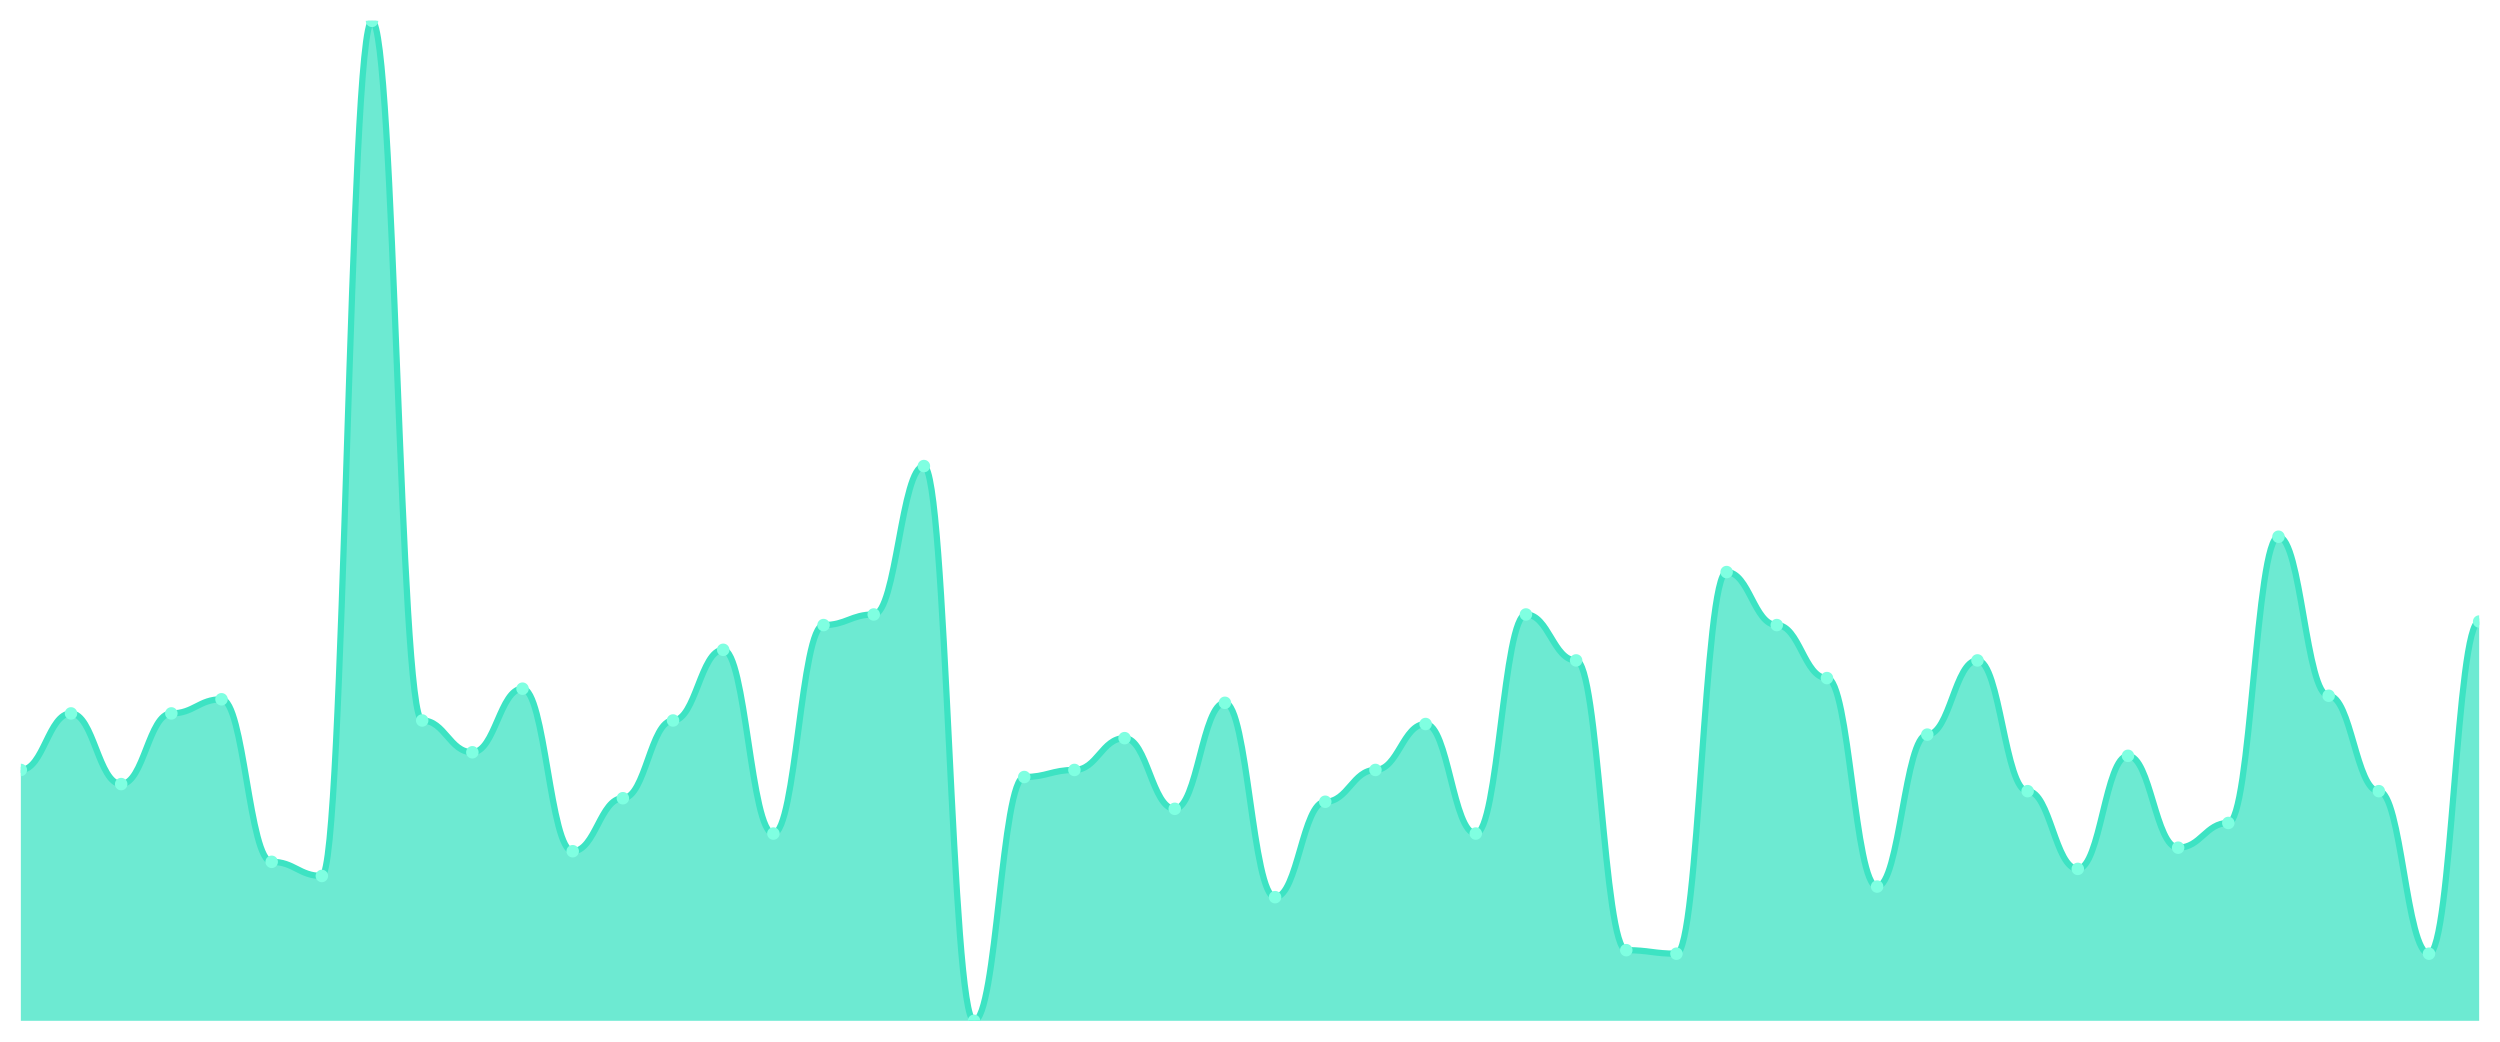
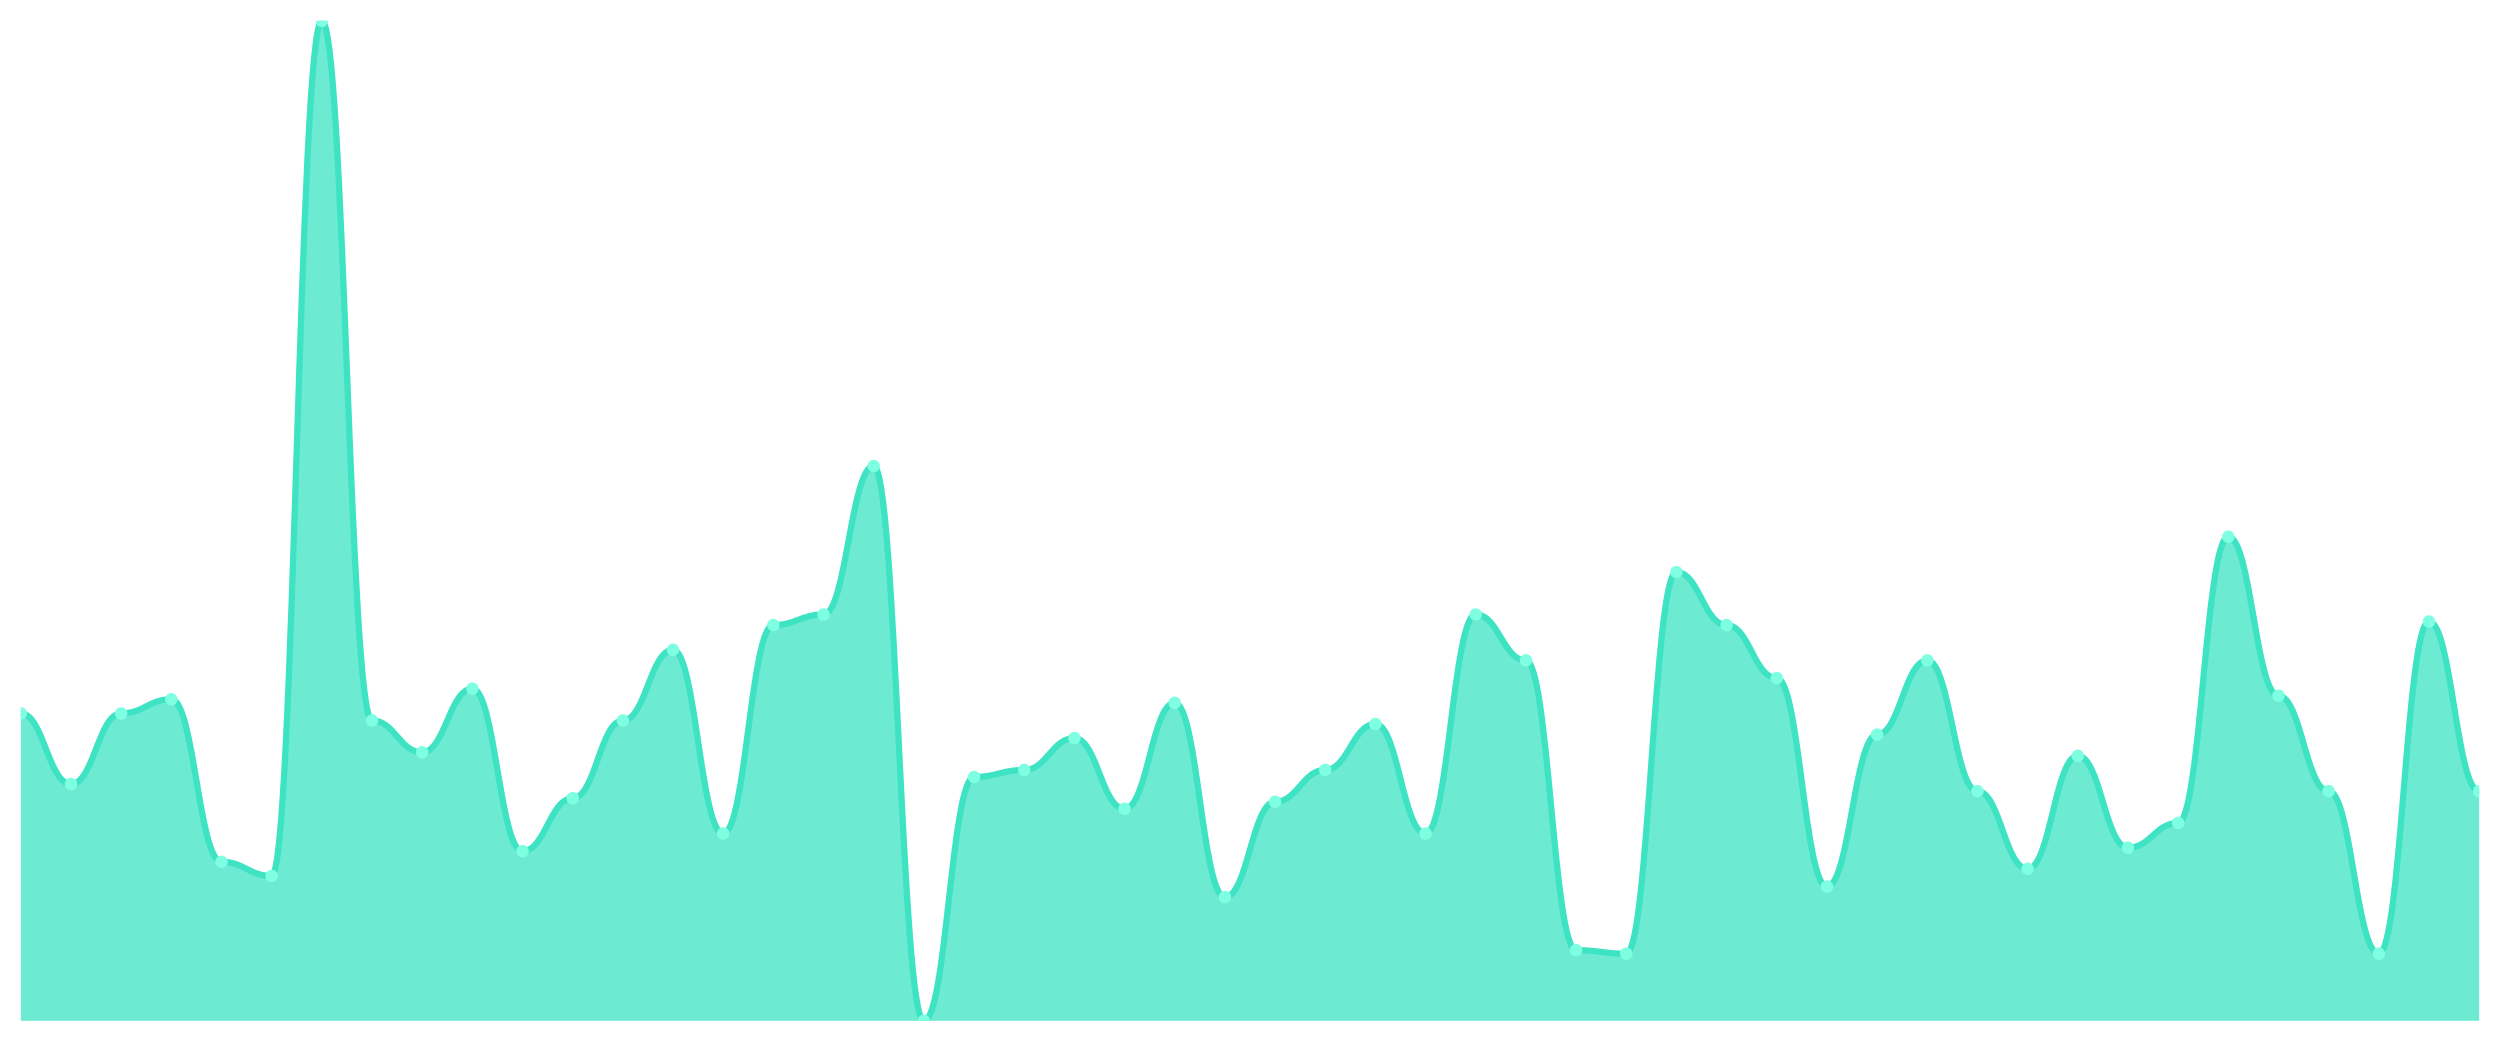
<svg xmlns="http://www.w3.org/2000/svg" viewBox="0 0 1200 500" width="1200" height="500">
  <defs>
    <clipPath id="c">
      <rect x="10" y="10" width="1180" height="480" />
    </clipPath>
  </defs>
  <rect width="1200" height="500" fill="none" />
  <g clip-path="url(#c)">
-     <path d="M 10,490 L 10,369.576 C 20.837,369.576 23.245,342.438 34.082,342.438 C 44.918,342.438 47.327,376.36 58.163,376.36 C 69,376.36 71.408,342.438 82.245,342.438 C 93.082,342.438 95.49,335.654 106.327,335.654 C 117.163,335.654 119.571,413.675 130.408,413.675 C 141.245,413.675 143.653,420.459 154.49,420.459 C 165.327,420.459 167.735,10 178.571,10 C 189.408,10 191.816,345.83 202.653,345.83 C 213.49,345.83 215.898,361.095 226.735,361.095 C 237.571,361.095 239.98,330.565 250.816,330.565 C 261.653,330.565 264.061,408.587 274.898,408.587 C 285.735,408.587 288.143,383.145 298.98,383.145 C 309.816,383.145 312.224,345.83 323.061,345.83 C 333.898,345.83 336.306,311.908 347.143,311.908 C 357.98,311.908 360.388,400.106 371.224,400.106 C 382.061,400.106 384.469,300.035 395.306,300.035 C 406.143,300.035 408.551,294.947 419.388,294.947 C 430.224,294.947 432.633,223.71 443.469,223.71 C 454.306,223.71 456.714,490 467.551,490 C 478.388,490 480.796,372.968 491.633,372.968 C 502.469,372.968 504.878,369.576 515.714,369.576 C 526.551,369.576 528.959,354.311 539.796,354.311 C 550.633,354.311 553.041,388.233 563.878,388.233 C 574.714,388.233 577.122,337.35 587.959,337.35 C 598.796,337.35 601.204,430.636 612.041,430.636 C 622.878,430.636 625.286,384.841 636.122,384.841 C 646.959,384.841 649.367,369.576 660.204,369.576 C 671.041,369.576 673.449,347.527 684.286,347.527 C 695.122,347.527 697.531,400.106 708.367,400.106 C 719.204,400.106 721.612,294.947 732.449,294.947 C 743.286,294.947 745.694,316.996 756.531,316.996 C 767.367,316.996 769.776,456.078 780.612,456.078 C 791.449,456.078 793.857,457.774 804.694,457.774 C 815.531,457.774 817.939,274.594 828.776,274.594 C 839.612,274.594 842.02,300.035 852.857,300.035 C 863.694,300.035 866.102,325.477 876.939,325.477 C 887.776,325.477 890.184,425.548 901.02,425.548 C 911.857,425.548 914.265,352.615 925.102,352.615 C 935.939,352.615 938.347,316.996 949.184,316.996 C 960.02,316.996 962.429,379.753 973.265,379.753 C 984.102,379.753 986.51,417.067 997.347,417.067 C 1008.184,417.067 1010.592,362.792 1021.429,362.792 C 1032.265,362.792 1034.673,406.89 1045.51,406.89 C 1056.347,406.89 1058.755,395.018 1069.592,395.018 C 1080.429,395.018 1082.837,257.633 1093.673,257.633 C 1104.51,257.633 1106.918,333.958 1117.755,333.958 C 1128.592,333.958 1131,379.753 1141.837,379.753 C 1152.673,379.753 1155.082,457.774 1165.918,457.774 C 1176.755,457.774 1179.163,298.339 1190,298.339 L 1190,490 Z" fill="rgba(61,227,195,0.75)" />
-     <path d="M 10,369.576 C 20.837,369.576 23.245,342.438 34.082,342.438 C 44.918,342.438 47.327,376.36 58.163,376.36 C 69,376.36 71.408,342.438 82.245,342.438 C 93.082,342.438 95.49,335.654 106.327,335.654 C 117.163,335.654 119.571,413.675 130.408,413.675 C 141.245,413.675 143.653,420.459 154.49,420.459 C 165.327,420.459 167.735,10 178.571,10 C 189.408,10 191.816,345.83 202.653,345.83 C 213.49,345.83 215.898,361.095 226.735,361.095 C 237.571,361.095 239.98,330.565 250.816,330.565 C 261.653,330.565 264.061,408.587 274.898,408.587 C 285.735,408.587 288.143,383.145 298.98,383.145 C 309.816,383.145 312.224,345.83 323.061,345.83 C 333.898,345.83 336.306,311.908 347.143,311.908 C 357.98,311.908 360.388,400.106 371.224,400.106 C 382.061,400.106 384.469,300.035 395.306,300.035 C 406.143,300.035 408.551,294.947 419.388,294.947 C 430.224,294.947 432.633,223.71 443.469,223.71 C 454.306,223.71 456.714,490 467.551,490 C 478.388,490 480.796,372.968 491.633,372.968 C 502.469,372.968 504.878,369.576 515.714,369.576 C 526.551,369.576 528.959,354.311 539.796,354.311 C 550.633,354.311 553.041,388.233 563.878,388.233 C 574.714,388.233 577.122,337.35 587.959,337.35 C 598.796,337.35 601.204,430.636 612.041,430.636 C 622.878,430.636 625.286,384.841 636.122,384.841 C 646.959,384.841 649.367,369.576 660.204,369.576 C 671.041,369.576 673.449,347.527 684.286,347.527 C 695.122,347.527 697.531,400.106 708.367,400.106 C 719.204,400.106 721.612,294.947 732.449,294.947 C 743.286,294.947 745.694,316.996 756.531,316.996 C 767.367,316.996 769.776,456.078 780.612,456.078 C 791.449,456.078 793.857,457.774 804.694,457.774 C 815.531,457.774 817.939,274.594 828.776,274.594 C 839.612,274.594 842.02,300.035 852.857,300.035 C 863.694,300.035 866.102,325.477 876.939,325.477 C 887.776,325.477 890.184,425.548 901.02,425.548 C 911.857,425.548 914.265,352.615 925.102,352.615 C 935.939,352.615 938.347,316.996 949.184,316.996 C 960.02,316.996 962.429,379.753 973.265,379.753 C 984.102,379.753 986.51,417.067 997.347,417.067 C 1008.184,417.067 1010.592,362.792 1021.429,362.792 C 1032.265,362.792 1034.673,406.89 1045.51,406.89 C 1056.347,406.89 1058.755,395.018 1069.592,395.018 C 1080.429,395.018 1082.837,257.633 1093.673,257.633 C 1104.51,257.633 1106.918,333.958 1117.755,333.958 C 1128.592,333.958 1131,379.753 1141.837,379.753 C 1152.673,379.753 1155.082,457.774 1165.918,457.774 C 1176.755,457.774 1179.163,298.339 1190,298.339" fill="none" stroke="#3de3c3" stroke-width="3" stroke-linecap="round" stroke-linejoin="round" />
-     <circle cx="10" cy="369.576" r="3" fill="#7fffe1" />
-     <circle cx="34.082" cy="342.438" r="3" fill="#7fffe1" />
-     <circle cx="58.163" cy="376.36" r="3" fill="#7fffe1" />
-     <circle cx="82.245" cy="342.438" r="3" fill="#7fffe1" />
-     <circle cx="106.327" cy="335.654" r="3" fill="#7fffe1" />
-     <circle cx="130.408" cy="413.675" r="3" fill="#7fffe1" />
-     <circle cx="154.49" cy="420.459" r="3" fill="#7fffe1" />
-     <circle cx="178.571" cy="10" r="3" fill="#7fffe1" />
-     <circle cx="202.653" cy="345.83" r="3" fill="#7fffe1" />
-     <circle cx="226.735" cy="361.095" r="3" fill="#7fffe1" />
-     <circle cx="250.816" cy="330.565" r="3" fill="#7fffe1" />
-     <circle cx="274.898" cy="408.587" r="3" fill="#7fffe1" />
-     <circle cx="298.98" cy="383.145" r="3" fill="#7fffe1" />
-     <circle cx="323.061" cy="345.83" r="3" fill="#7fffe1" />
-     <circle cx="347.143" cy="311.908" r="3" fill="#7fffe1" />
-     <circle cx="371.224" cy="400.106" r="3" fill="#7fffe1" />
-     <circle cx="395.306" cy="300.035" r="3" fill="#7fffe1" />
-     <circle cx="419.388" cy="294.947" r="3" fill="#7fffe1" />
-     <circle cx="443.469" cy="223.71" r="3" fill="#7fffe1" />
-     <circle cx="467.551" cy="490" r="3" fill="#7fffe1" />
-     <circle cx="491.633" cy="372.968" r="3" fill="#7fffe1" />
-     <circle cx="515.714" cy="369.576" r="3" fill="#7fffe1" />
-     <circle cx="539.796" cy="354.311" r="3" fill="#7fffe1" />
-     <circle cx="563.878" cy="388.233" r="3" fill="#7fffe1" />
-     <circle cx="587.959" cy="337.35" r="3" fill="#7fffe1" />
-     <circle cx="612.041" cy="430.636" r="3" fill="#7fffe1" />
-     <circle cx="636.122" cy="384.841" r="3" fill="#7fffe1" />
-     <circle cx="660.204" cy="369.576" r="3" fill="#7fffe1" />
-     <circle cx="684.286" cy="347.527" r="3" fill="#7fffe1" />
-     <circle cx="708.367" cy="400.106" r="3" fill="#7fffe1" />
-     <circle cx="732.449" cy="294.947" r="3" fill="#7fffe1" />
-     <circle cx="756.531" cy="316.996" r="3" fill="#7fffe1" />
-     <circle cx="780.612" cy="456.078" r="3" fill="#7fffe1" />
-     <circle cx="804.694" cy="457.774" r="3" fill="#7fffe1" />
-     <circle cx="828.776" cy="274.594" r="3" fill="#7fffe1" />
-     <circle cx="852.857" cy="300.035" r="3" fill="#7fffe1" />
-     <circle cx="876.939" cy="325.477" r="3" fill="#7fffe1" />
-     <circle cx="901.02" cy="425.548" r="3" fill="#7fffe1" />
-     <circle cx="925.102" cy="352.615" r="3" fill="#7fffe1" />
-     <circle cx="949.184" cy="316.996" r="3" fill="#7fffe1" />
-     <circle cx="973.265" cy="379.753" r="3" fill="#7fffe1" />
-     <circle cx="997.347" cy="417.067" r="3" fill="#7fffe1" />
-     <circle cx="1021.429" cy="362.792" r="3" fill="#7fffe1" />
-     <circle cx="1045.51" cy="406.89" r="3" fill="#7fffe1" />
-     <circle cx="1069.592" cy="395.018" r="3" fill="#7fffe1" />
-     <circle cx="1093.673" cy="257.633" r="3" fill="#7fffe1" />
-     <circle cx="1117.755" cy="333.958" r="3" fill="#7fffe1" />
-     <circle cx="1141.837" cy="379.753" r="3" fill="#7fffe1" />
-     <circle cx="1165.918" cy="457.774" r="3" fill="#7fffe1" />
-     <circle cx="1190" cy="298.339" r="3" fill="#7fffe1" />
+     <path d="M 10,490 L 10,342.438 C 20.837,342.438 23.245,376.36 34.082,376.36 C 44.918,376.36 47.327,342.438 58.163,342.438 C 69,342.438 71.408,335.654 82.245,335.654 C 93.082,335.654 95.49,413.675 106.327,413.675 C 117.163,413.675 119.571,420.459 130.408,420.459 C 141.245,420.459 143.653,10 154.49,10 C 165.327,10 167.735,345.83 178.571,345.83 C 189.408,345.83 191.816,361.095 202.653,361.095 C 213.49,361.095 215.898,330.565 226.735,330.565 C 237.571,330.565 239.98,408.587 250.816,408.587 C 261.653,408.587 264.061,383.145 274.898,383.145 C 285.735,383.145 288.143,345.83 298.98,345.83 C 309.816,345.83 312.224,311.908 323.061,311.908 C 333.898,311.908 336.306,400.106 347.143,400.106 C 357.98,400.106 360.388,300.035 371.224,300.035 C 382.061,300.035 384.469,294.947 395.306,294.947 C 406.143,294.947 408.551,223.71 419.388,223.71 C 430.224,223.71 432.633,490 443.469,490 C 454.306,490 456.714,372.968 467.551,372.968 C 478.388,372.968 480.796,369.576 491.633,369.576 C 502.469,369.576 504.878,354.311 515.714,354.311 C 526.551,354.311 528.959,388.233 539.796,388.233 C 550.633,388.233 553.041,337.35 563.878,337.35 C 574.714,337.35 577.122,430.636 587.959,430.636 C 598.796,430.636 601.204,384.841 612.041,384.841 C 622.878,384.841 625.286,369.576 636.122,369.576 C 646.959,369.576 649.367,347.527 660.204,347.527 C 671.041,347.527 673.449,400.106 684.286,400.106 C 695.122,400.106 697.531,294.947 708.367,294.947 C 719.204,294.947 721.612,316.996 732.449,316.996 C 743.286,316.996 745.694,456.078 756.531,456.078 C 767.367,456.078 769.776,457.774 780.612,457.774 C 791.449,457.774 793.857,274.594 804.694,274.594 C 815.531,274.594 817.939,300.035 828.776,300.035 C 839.612,300.035 842.02,325.477 852.857,325.477 C 863.694,325.477 866.102,425.548 876.939,425.548 C 887.776,425.548 890.184,352.615 901.02,352.615 C 911.857,352.615 914.265,316.996 925.102,316.996 C 935.939,316.996 938.347,379.753 949.184,379.753 C 960.02,379.753 962.429,417.067 973.265,417.067 C 984.102,417.067 986.51,362.792 997.347,362.792 C 1008.184,362.792 1010.592,406.89 1021.429,406.89 C 1032.265,406.89 1034.673,395.018 1045.51,395.018 C 1056.347,395.018 1058.755,257.633 1069.592,257.633 C 1080.429,257.633 1082.837,333.958 1093.673,333.958 C 1104.51,333.958 1106.918,379.753 1117.755,379.753 C 1128.592,379.753 1131,457.774 1141.837,457.774 C 1152.673,457.774 1155.082,298.339 1165.918,298.339 C 1176.755,298.339 1179.163,379.753 1190,379.753 L 1190,490 Z" fill="rgba(61,227,195,0.75)" />
+     <path d="M 10,342.438 C 20.837,342.438 23.245,376.36 34.082,376.36 C 44.918,376.36 47.327,342.438 58.163,342.438 C 69,342.438 71.408,335.654 82.245,335.654 C 93.082,335.654 95.49,413.675 106.327,413.675 C 117.163,413.675 119.571,420.459 130.408,420.459 C 141.245,420.459 143.653,10 154.49,10 C 165.327,10 167.735,345.83 178.571,345.83 C 189.408,345.83 191.816,361.095 202.653,361.095 C 213.49,361.095 215.898,330.565 226.735,330.565 C 237.571,330.565 239.98,408.587 250.816,408.587 C 261.653,408.587 264.061,383.145 274.898,383.145 C 285.735,383.145 288.143,345.83 298.98,345.83 C 309.816,345.83 312.224,311.908 323.061,311.908 C 333.898,311.908 336.306,400.106 347.143,400.106 C 357.98,400.106 360.388,300.035 371.224,300.035 C 382.061,300.035 384.469,294.947 395.306,294.947 C 406.143,294.947 408.551,223.71 419.388,223.71 C 430.224,223.71 432.633,490 443.469,490 C 454.306,490 456.714,372.968 467.551,372.968 C 478.388,372.968 480.796,369.576 491.633,369.576 C 502.469,369.576 504.878,354.311 515.714,354.311 C 526.551,354.311 528.959,388.233 539.796,388.233 C 550.633,388.233 553.041,337.35 563.878,337.35 C 574.714,337.35 577.122,430.636 587.959,430.636 C 598.796,430.636 601.204,384.841 612.041,384.841 C 622.878,384.841 625.286,369.576 636.122,369.576 C 646.959,369.576 649.367,347.527 660.204,347.527 C 671.041,347.527 673.449,400.106 684.286,400.106 C 695.122,400.106 697.531,294.947 708.367,294.947 C 719.204,294.947 721.612,316.996 732.449,316.996 C 743.286,316.996 745.694,456.078 756.531,456.078 C 767.367,456.078 769.776,457.774 780.612,457.774 C 791.449,457.774 793.857,274.594 804.694,274.594 C 815.531,274.594 817.939,300.035 828.776,300.035 C 839.612,300.035 842.02,325.477 852.857,325.477 C 863.694,325.477 866.102,425.548 876.939,425.548 C 887.776,425.548 890.184,352.615 901.02,352.615 C 911.857,352.615 914.265,316.996 925.102,316.996 C 935.939,316.996 938.347,379.753 949.184,379.753 C 960.02,379.753 962.429,417.067 973.265,417.067 C 984.102,417.067 986.51,362.792 997.347,362.792 C 1008.184,362.792 1010.592,406.89 1021.429,406.89 C 1032.265,406.89 1034.673,395.018 1045.51,395.018 C 1056.347,395.018 1058.755,257.633 1069.592,257.633 C 1080.429,257.633 1082.837,333.958 1093.673,333.958 C 1104.51,333.958 1106.918,379.753 1117.755,379.753 C 1128.592,379.753 1131,457.774 1141.837,457.774 C 1152.673,457.774 1155.082,298.339 1165.918,298.339 C 1176.755,298.339 1179.163,379.753 1190,379.753" fill="none" stroke="#3de3c3" stroke-width="3" stroke-linecap="round" stroke-linejoin="round" />
+     <circle cx="10" cy="342.438" r="3" fill="#7fffe1" />
+     <circle cx="34.082" cy="376.36" r="3" fill="#7fffe1" />
+     <circle cx="58.163" cy="342.438" r="3" fill="#7fffe1" />
+     <circle cx="82.245" cy="335.654" r="3" fill="#7fffe1" />
+     <circle cx="106.327" cy="413.675" r="3" fill="#7fffe1" />
+     <circle cx="130.408" cy="420.459" r="3" fill="#7fffe1" />
+     <circle cx="154.49" cy="10" r="3" fill="#7fffe1" />
+     <circle cx="178.571" cy="345.83" r="3" fill="#7fffe1" />
+     <circle cx="202.653" cy="361.095" r="3" fill="#7fffe1" />
+     <circle cx="226.735" cy="330.565" r="3" fill="#7fffe1" />
+     <circle cx="250.816" cy="408.587" r="3" fill="#7fffe1" />
+     <circle cx="274.898" cy="383.145" r="3" fill="#7fffe1" />
+     <circle cx="298.98" cy="345.83" r="3" fill="#7fffe1" />
+     <circle cx="323.061" cy="311.908" r="3" fill="#7fffe1" />
+     <circle cx="347.143" cy="400.106" r="3" fill="#7fffe1" />
+     <circle cx="371.224" cy="300.035" r="3" fill="#7fffe1" />
+     <circle cx="395.306" cy="294.947" r="3" fill="#7fffe1" />
+     <circle cx="419.388" cy="223.71" r="3" fill="#7fffe1" />
+     <circle cx="443.469" cy="490" r="3" fill="#7fffe1" />
+     <circle cx="467.551" cy="372.968" r="3" fill="#7fffe1" />
+     <circle cx="491.633" cy="369.576" r="3" fill="#7fffe1" />
+     <circle cx="515.714" cy="354.311" r="3" fill="#7fffe1" />
+     <circle cx="539.796" cy="388.233" r="3" fill="#7fffe1" />
+     <circle cx="563.878" cy="337.35" r="3" fill="#7fffe1" />
+     <circle cx="587.959" cy="430.636" r="3" fill="#7fffe1" />
+     <circle cx="612.041" cy="384.841" r="3" fill="#7fffe1" />
+     <circle cx="636.122" cy="369.576" r="3" fill="#7fffe1" />
+     <circle cx="660.204" cy="347.527" r="3" fill="#7fffe1" />
+     <circle cx="684.286" cy="400.106" r="3" fill="#7fffe1" />
+     <circle cx="708.367" cy="294.947" r="3" fill="#7fffe1" />
+     <circle cx="732.449" cy="316.996" r="3" fill="#7fffe1" />
+     <circle cx="756.531" cy="456.078" r="3" fill="#7fffe1" />
+     <circle cx="780.612" cy="457.774" r="3" fill="#7fffe1" />
+     <circle cx="804.694" cy="274.594" r="3" fill="#7fffe1" />
+     <circle cx="828.776" cy="300.035" r="3" fill="#7fffe1" />
+     <circle cx="852.857" cy="325.477" r="3" fill="#7fffe1" />
+     <circle cx="876.939" cy="425.548" r="3" fill="#7fffe1" />
+     <circle cx="901.02" cy="352.615" r="3" fill="#7fffe1" />
+     <circle cx="925.102" cy="316.996" r="3" fill="#7fffe1" />
+     <circle cx="949.184" cy="379.753" r="3" fill="#7fffe1" />
+     <circle cx="973.265" cy="417.067" r="3" fill="#7fffe1" />
+     <circle cx="997.347" cy="362.792" r="3" fill="#7fffe1" />
+     <circle cx="1021.429" cy="406.89" r="3" fill="#7fffe1" />
+     <circle cx="1045.51" cy="395.018" r="3" fill="#7fffe1" />
+     <circle cx="1069.592" cy="257.633" r="3" fill="#7fffe1" />
+     <circle cx="1093.673" cy="333.958" r="3" fill="#7fffe1" />
+     <circle cx="1117.755" cy="379.753" r="3" fill="#7fffe1" />
+     <circle cx="1141.837" cy="457.774" r="3" fill="#7fffe1" />
+     <circle cx="1165.918" cy="298.339" r="3" fill="#7fffe1" />
+     <circle cx="1190" cy="379.753" r="3" fill="#7fffe1" />
  </g>
</svg>
